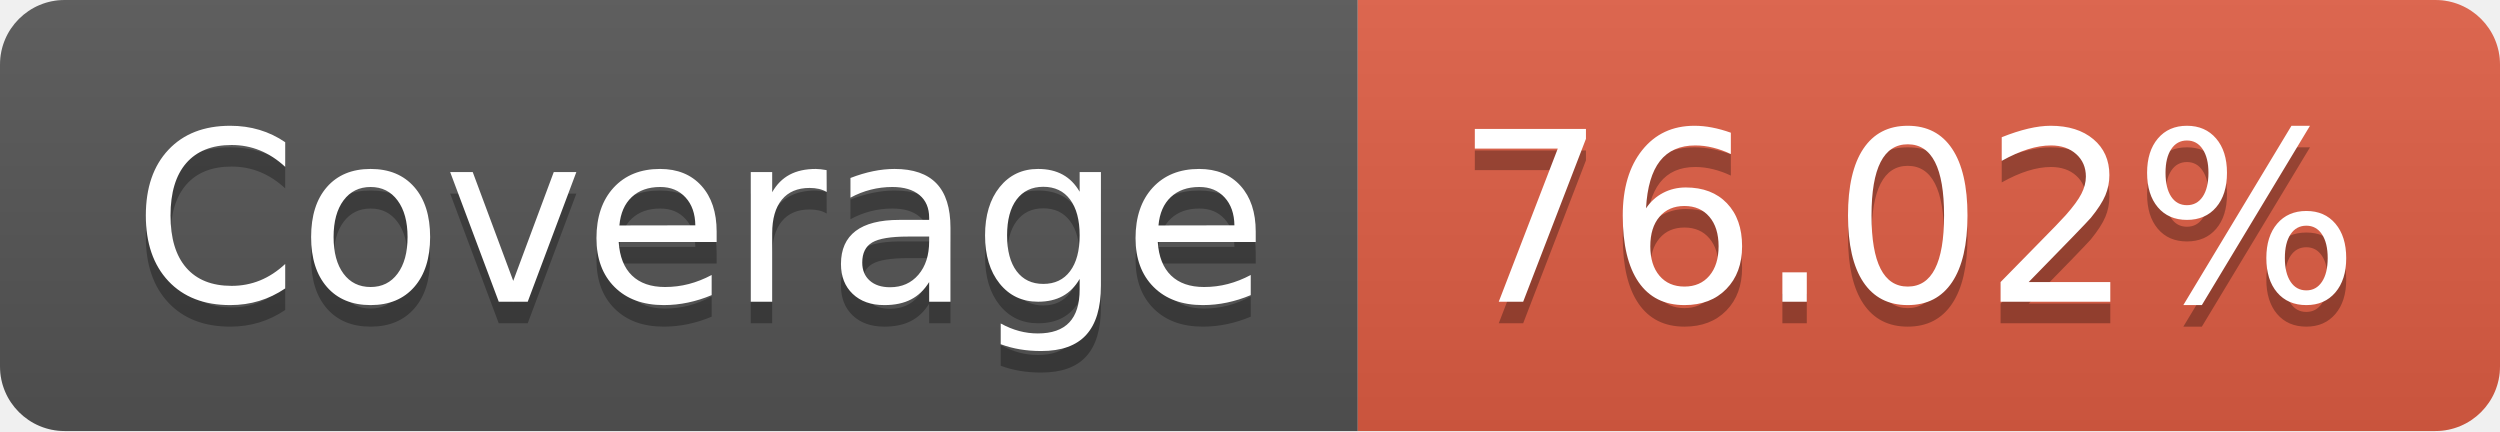
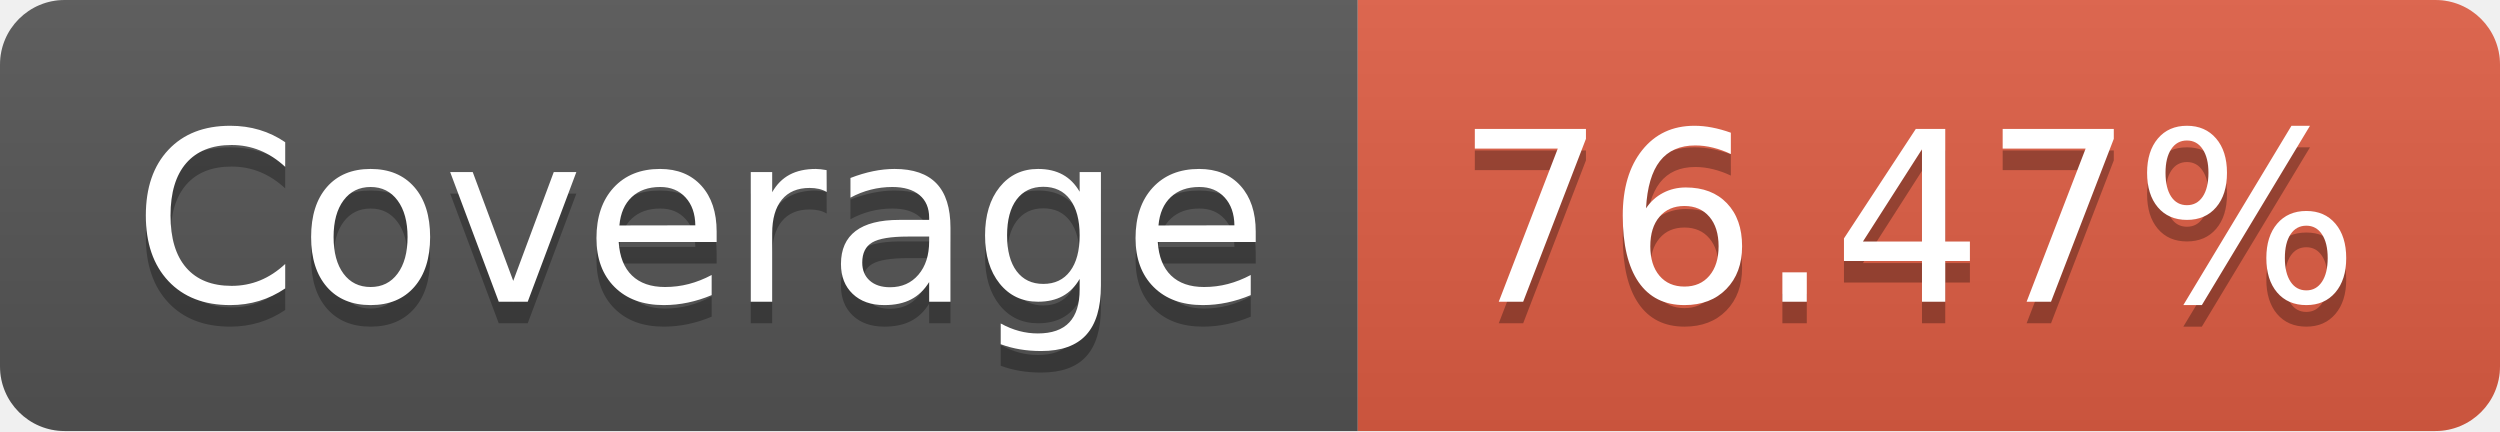
- <svg xmlns="http://www.w3.org/2000/svg" width="116" height="20" role="img" aria-label="Coverage: 76.02%">
+ <svg xmlns="http://www.w3.org/2000/svg" width="116" height="20" role="img" aria-label="Coverage: 76.47%">
  <linearGradient id="s" x2="0" y2="100%">
    <stop offset="0" stop-color="#bbb" stop-opacity=".1" />
    <stop offset="1" stop-opacity=".1" />
  </linearGradient>
  <clipPath id="r">
    <rect width="116" height="20" rx="3" fill="#fff" />
  </clipPath>
  <g clip-path="url(#r)">
    <rect width="63" height="20" fill="#555" />
    <rect x="63" width="53" height="20" fill="#e05d44" />
    <rect width="116" height="20" fill="url(#s)" />
  </g>
  <g fill="#fff" text-anchor="middle" font-family="Verdana,Geneva,DejaVu Sans,sans-serif" text-rendering="geometricPrecision" font-size="110">
    <text aria-hidden="true" x="325" y="150" fill="#010101" fill-opacity=".3" transform="scale(.1)" textLength="530">Coverage</text>
    <text x="325" y="140" transform="scale(.1)" fill="#fff" textLength="530">Coverage</text>
-     <text aria-hidden="true" x="885" y="150" fill="#010101" fill-opacity=".3" transform="scale(.1)" textLength="430">76.02%</text>
-     <text x="885" y="140" transform="scale(.1)" fill="#fff" textLength="430">76.02%</text>
+     <text aria-hidden="true" x="885" y="150" fill="#010101" fill-opacity=".3" transform="scale(.1)" textLength="430">76.47%</text>
+     <text x="885" y="140" transform="scale(.1)" fill="#fff" textLength="430">76.47%</text>
  </g>
</svg>
